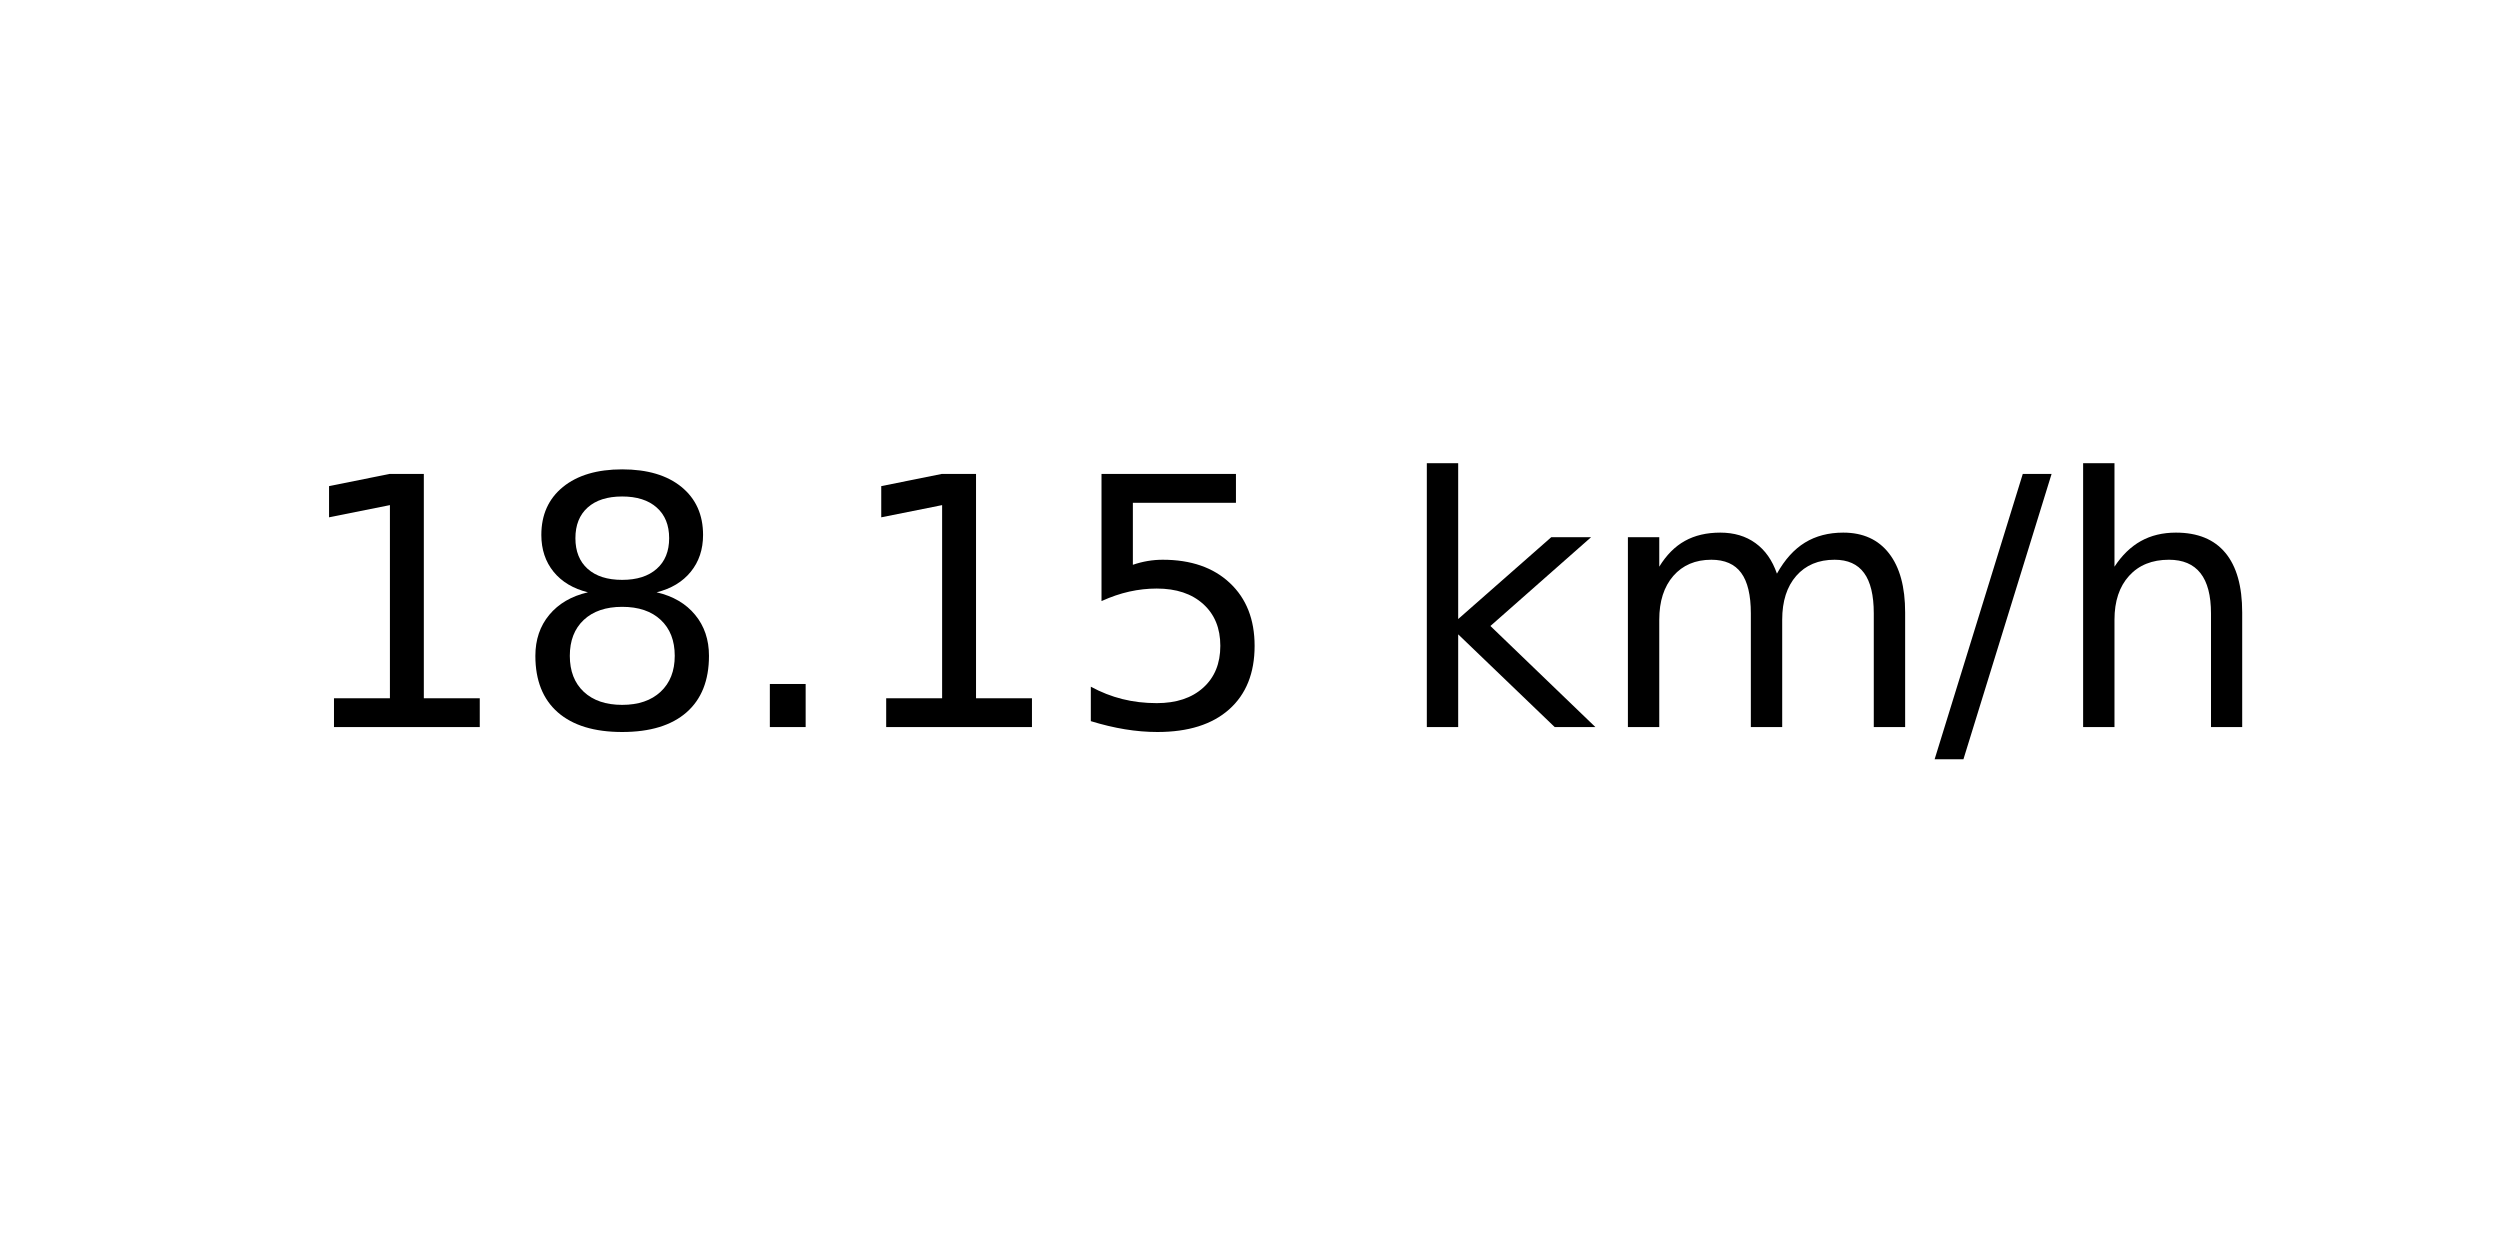
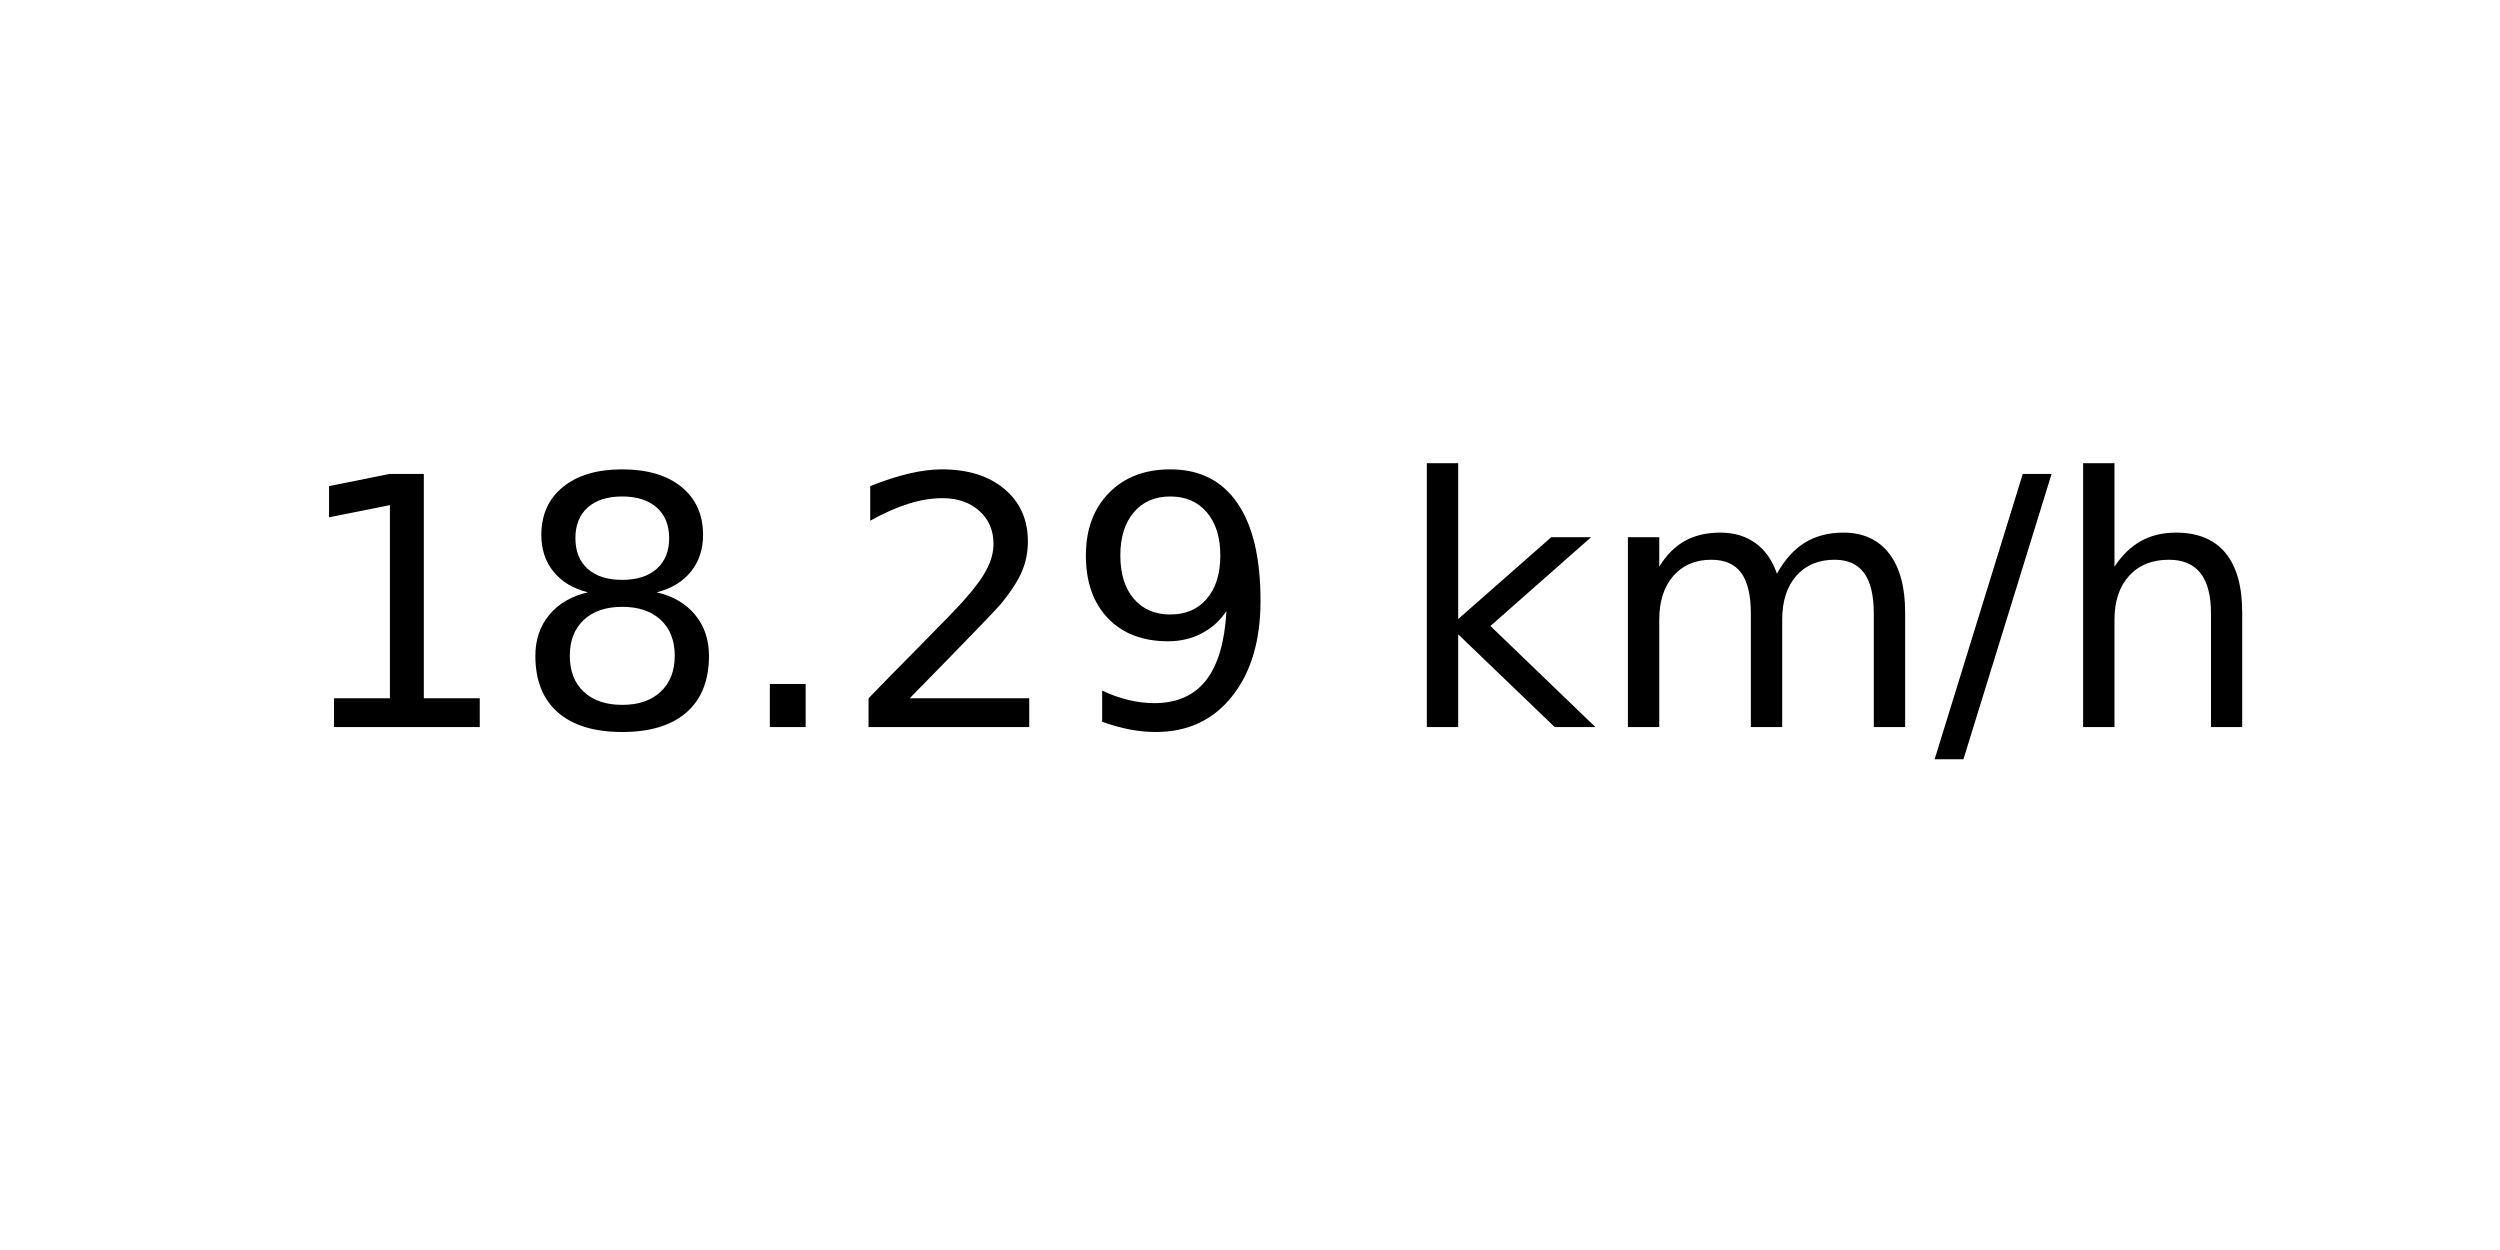
<svg xmlns="http://www.w3.org/2000/svg" xmlns:xlink="http://www.w3.org/1999/xlink" width="72pt" height="36pt" viewBox="0 0 72 36" version="1.1">
  <defs>
    <style type="text/css">*{stroke-linejoin: round; stroke-linecap: butt}</style>
  </defs>
  <g id="figure_1">
    <g id="axes_1">
      <g id="text_1">
        <g transform="translate(8.378125 20.93937) scale(0.1 -0.1)">
          <defs>
            <path id="DejaVuSans-31" d="M 794 531  L 1825 531  L 1825 4091  L 703 3866  L 703 4441  L 1819 4666  L 2450 4666  L 2450 531  L 3481 531  L 3481 0  L 794 0  L 794 531  z " transform="scale(0.015625)" />
            <path id="DejaVuSans-38" d="M 2034 2216  Q 1584 2216 1326 1975  Q 1069 1734 1069 1313  Q 1069 891 1326 650  Q 1584 409 2034 409  Q 2484 409 2743 651  Q 3003 894 3003 1313  Q 3003 1734 2745 1975  Q 2488 2216 2034 2216  z M 1403 2484  Q 997 2584 770 2862  Q 544 3141 544 3541  Q 544 4100 942 4425  Q 1341 4750 2034 4750  Q 2731 4750 3128 4425  Q 3525 4100 3525 3541  Q 3525 3141 3298 2862  Q 3072 2584 2669 2484  Q 3125 2378 3379 2068  Q 3634 1759 3634 1313  Q 3634 634 3220 271  Q 2806 -91 2034 -91  Q 1263 -91 848 271  Q 434 634 434 1313  Q 434 1759 690 2068  Q 947 2378 1403 2484  z M 1172 3481  Q 1172 3119 1398 2916  Q 1625 2713 2034 2713  Q 2441 2713 2670 2916  Q 2900 3119 2900 3481  Q 2900 3844 2670 4047  Q 2441 4250 2034 4250  Q 1625 4250 1398 4047  Q 1172 3844 1172 3481  z " transform="scale(0.015625)" />
            <path id="DejaVuSans-2e" d="M 684 794  L 1344 794  L 1344 0  L 684 0  L 684 794  z " transform="scale(0.015625)" />
-             <path id="DejaVuSans-35" d="M 691 4666  L 3169 4666  L 3169 4134  L 1269 4134  L 1269 2991  Q 1406 3038 1543 3061  Q 1681 3084 1819 3084  Q 2600 3084 3056 2656  Q 3513 2228 3513 1497  Q 3513 744 3044 326  Q 2575 -91 1722 -91  Q 1428 -91 1123 -41  Q 819 9 494 109  L 494 744  Q 775 591 1075 516  Q 1375 441 1709 441  Q 2250 441 2565 725  Q 2881 1009 2881 1497  Q 2881 1984 2565 2268  Q 2250 2553 1709 2553  Q 1456 2553 1204 2497  Q 953 2441 691 2322  L 691 4666  z " transform="scale(0.015625)" />
+             <path id="DejaVuSans-32" d="M 1228 531  L 3431 531  L 3431 0  L 469 0  L 469 531  Q 828 903 1448 1529  Q 2069 2156 2228 2338  Q 2531 2678 2651 2914  Q 2772 3150 2772 3378  Q 2772 3750 2511 3984  Q 2250 4219 1831 4219  Q 1534 4219 1204 4116  Q 875 4013 500 3803  L 500 4441  Q 881 4594 1212 4672  Q 1544 4750 1819 4750  Q 2544 4750 2975 4387  Q 3406 4025 3406 3419  Q 3406 3131 3298 2873  Q 3191 2616 2906 2266  Q 2828 2175 2409 1742  Q 1991 1309 1228 531  z " transform="scale(0.015625)" />
+             <path id="DejaVuSans-39" d="M 703 97  L 703 672  Q 941 559 1184 500  Q 1428 441 1663 441  Q 2288 441 2617 861  Q 2947 1281 2994 2138  Q 2813 1869 2534 1725  Q 2256 1581 1919 1581  Q 1219 1581 811 2004  Q 403 2428 403 3163  Q 403 3881 828 4315  Q 1253 4750 1959 4750  Q 2769 4750 3195 4129  Q 3622 3509 3622 2328  Q 3622 1225 3098 567  Q 2575 -91 1691 -91  Q 1453 -91 1209 -44  Q 966 3 703 97  z M 1959 2075  Q 2384 2075 2632 2365  Q 2881 2656 2881 3163  Q 2881 3666 2632 3958  Q 2384 4250 1959 4250  Q 1534 4250 1286 3958  Q 1038 3666 1038 3163  Q 1038 2656 1286 2365  Q 1534 2075 1959 2075  z " transform="scale(0.015625)" />
            <path id="DejaVuSans-20" transform="scale(0.015625)" />
            <path id="DejaVuSans-6b" d="M 581 4863  L 1159 4863  L 1159 1991  L 2875 3500  L 3609 3500  L 1753 1863  L 3688 0  L 2938 0  L 1159 1709  L 1159 0  L 581 0  L 581 4863  z " transform="scale(0.015625)" />
            <path id="DejaVuSans-6d" d="M 3328 2828  Q 3544 3216 3844 3400  Q 4144 3584 4550 3584  Q 5097 3584 5394 3201  Q 5691 2819 5691 2113  L 5691 0  L 5113 0  L 5113 2094  Q 5113 2597 4934 2840  Q 4756 3084 4391 3084  Q 3944 3084 3684 2787  Q 3425 2491 3425 1978  L 3425 0  L 2847 0  L 2847 2094  Q 2847 2600 2669 2842  Q 2491 3084 2119 3084  Q 1678 3084 1418 2786  Q 1159 2488 1159 1978  L 1159 0  L 581 0  L 581 3500  L 1159 3500  L 1159 2956  Q 1356 3278 1631 3431  Q 1906 3584 2284 3584  Q 2666 3584 2933 3390  Q 3200 3197 3328 2828  z " transform="scale(0.015625)" />
            <path id="DejaVuSans-2f" d="M 1625 4666  L 2156 4666  L 531 -594  L 0 -594  L 1625 4666  z " transform="scale(0.015625)" />
            <path id="DejaVuSans-68" d="M 3513 2113  L 3513 0  L 2938 0  L 2938 2094  Q 2938 2591 2744 2837  Q 2550 3084 2163 3084  Q 1697 3084 1428 2787  Q 1159 2491 1159 1978  L 1159 0  L 581 0  L 581 4863  L 1159 4863  L 1159 2956  Q 1366 3272 1645 3428  Q 1925 3584 2291 3584  Q 2894 3584 3203 3211  Q 3513 2838 3513 2113  z " transform="scale(0.015625)" />
          </defs>
          <use xlink:href="#DejaVuSans-31" />
          <use xlink:href="#DejaVuSans-38" x="63.623" />
          <use xlink:href="#DejaVuSans-2e" x="127.246" />
-           <use xlink:href="#DejaVuSans-31" x="159.033" />
-           <use xlink:href="#DejaVuSans-35" x="222.656" />
+           <use xlink:href="#DejaVuSans-32" x="159.033" />
+           <use xlink:href="#DejaVuSans-39" x="222.656" />
          <use xlink:href="#DejaVuSans-20" x="286.279" />
          <use xlink:href="#DejaVuSans-6b" x="318.066" />
          <use xlink:href="#DejaVuSans-6d" x="375.977" />
          <use xlink:href="#DejaVuSans-2f" x="473.389" />
          <use xlink:href="#DejaVuSans-68" x="507.08" />
        </g>
      </g>
    </g>
  </g>
</svg>
